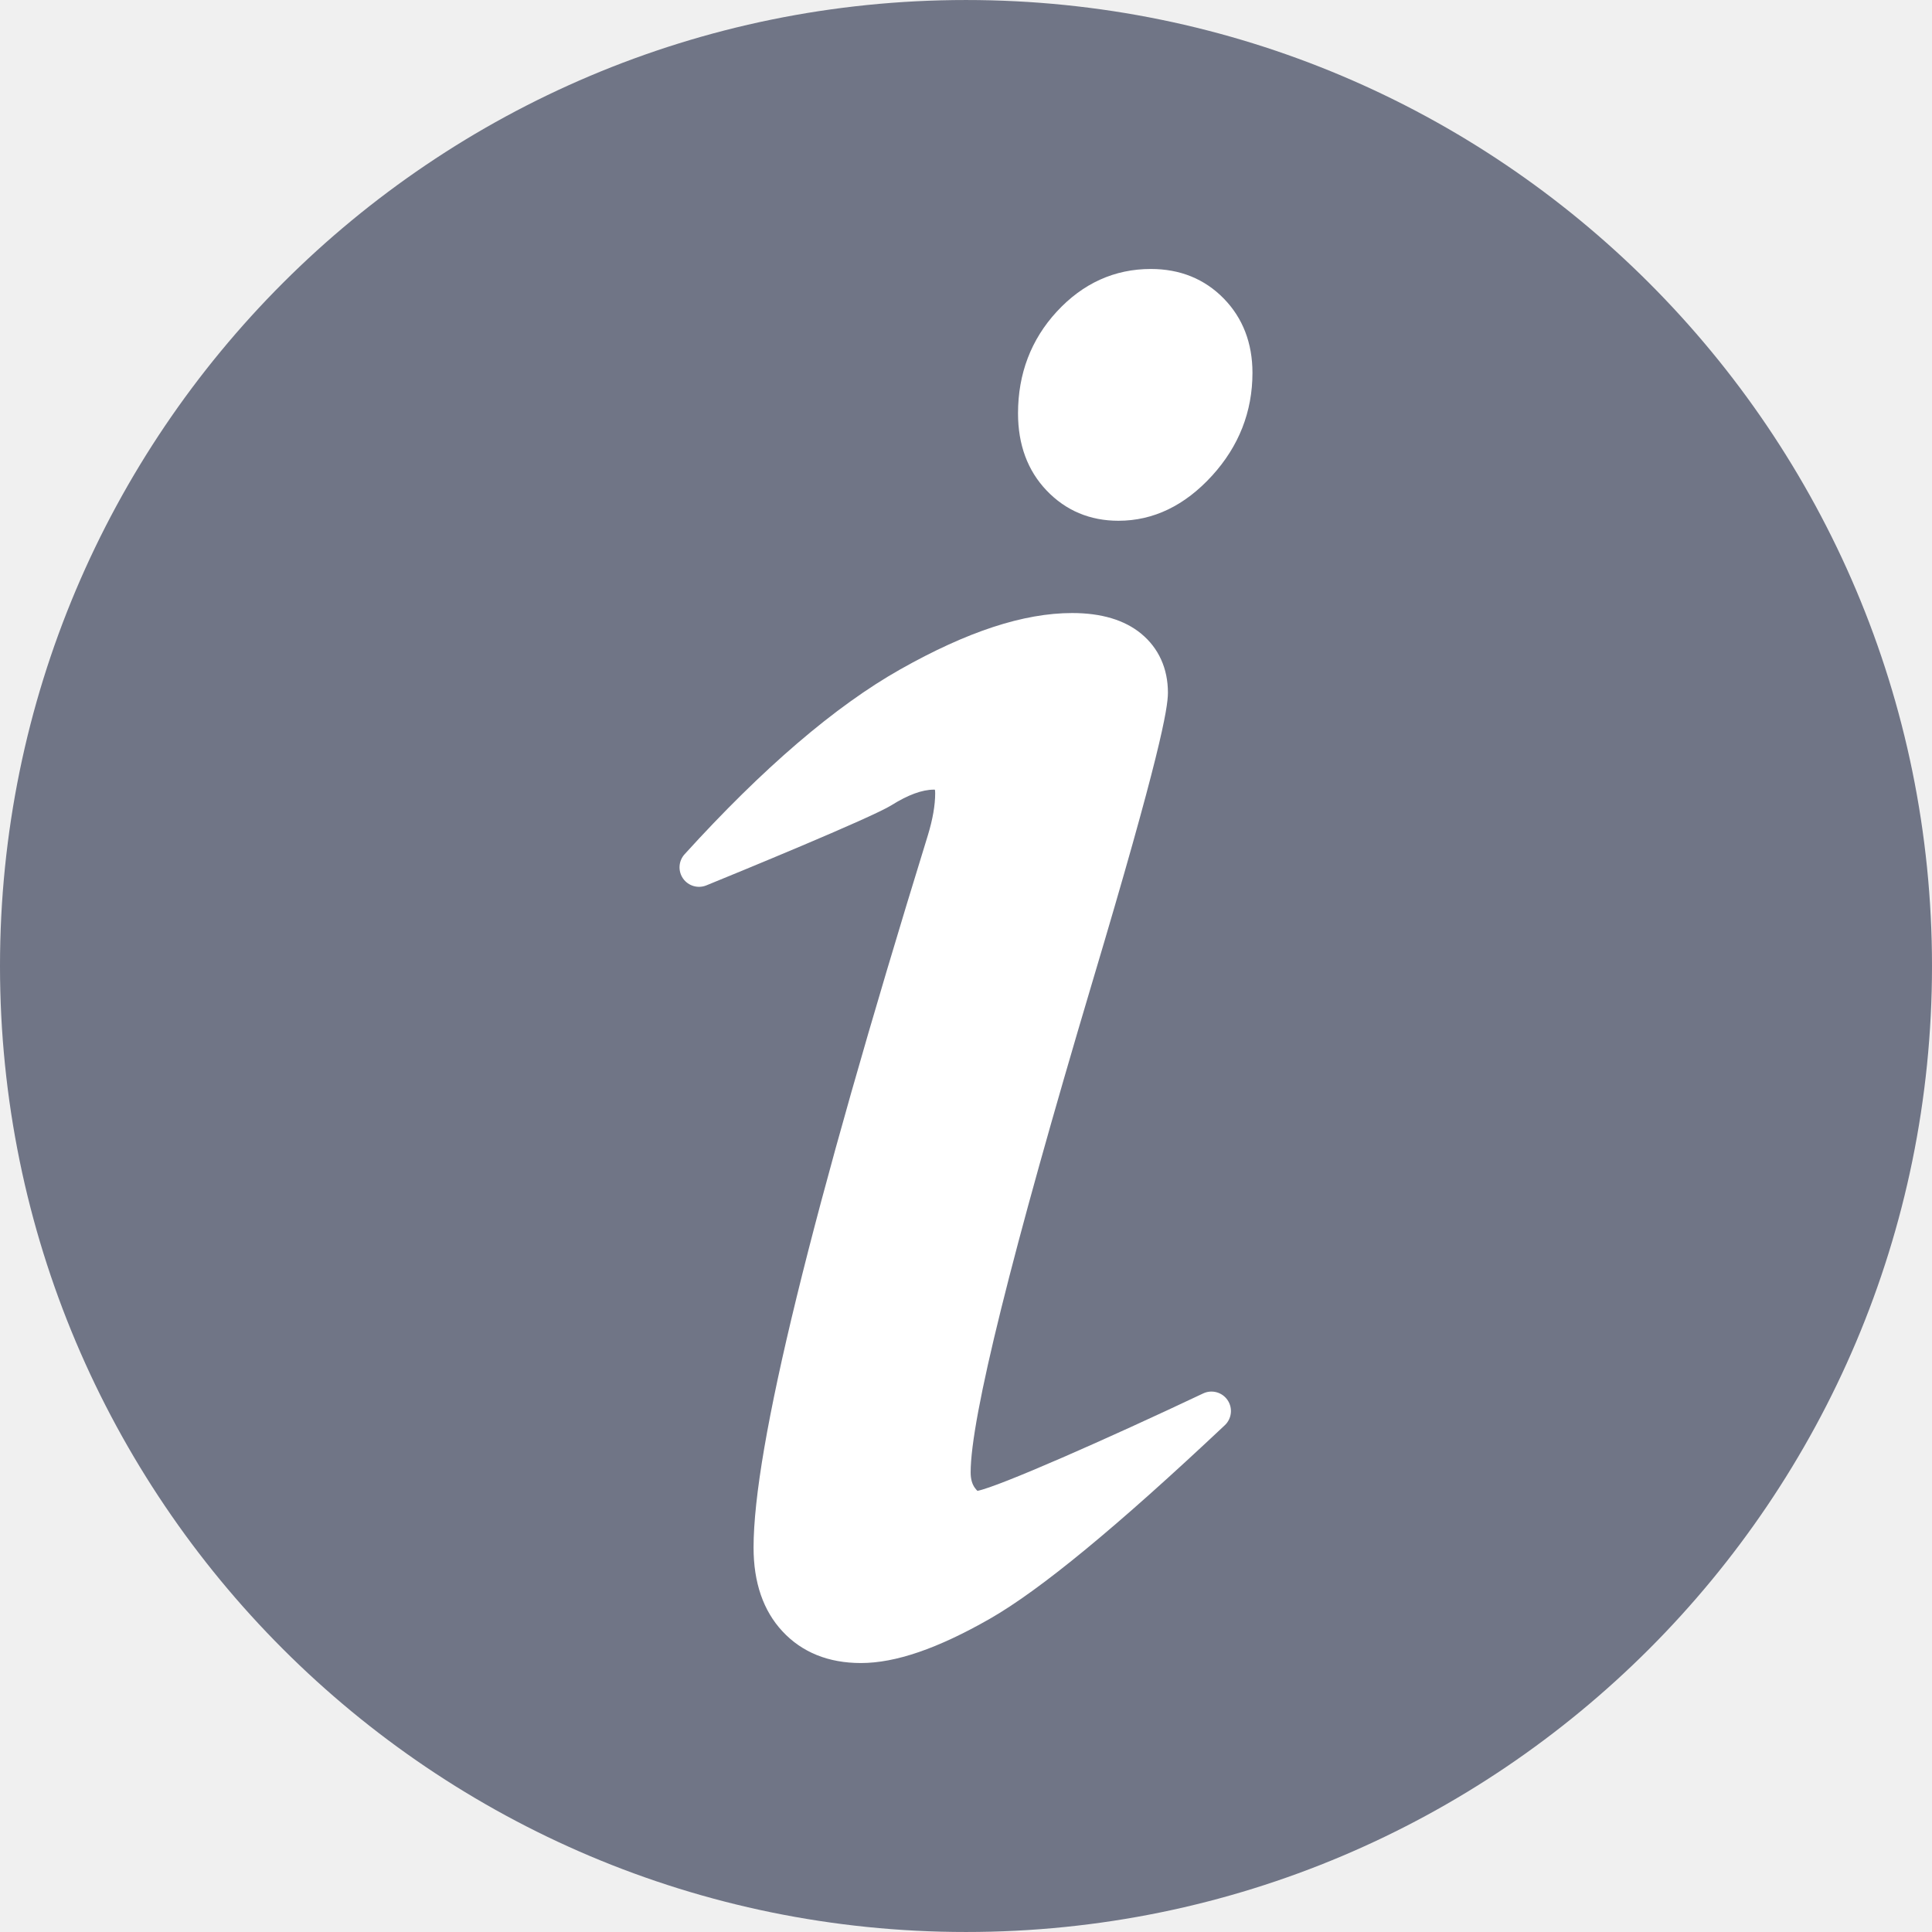
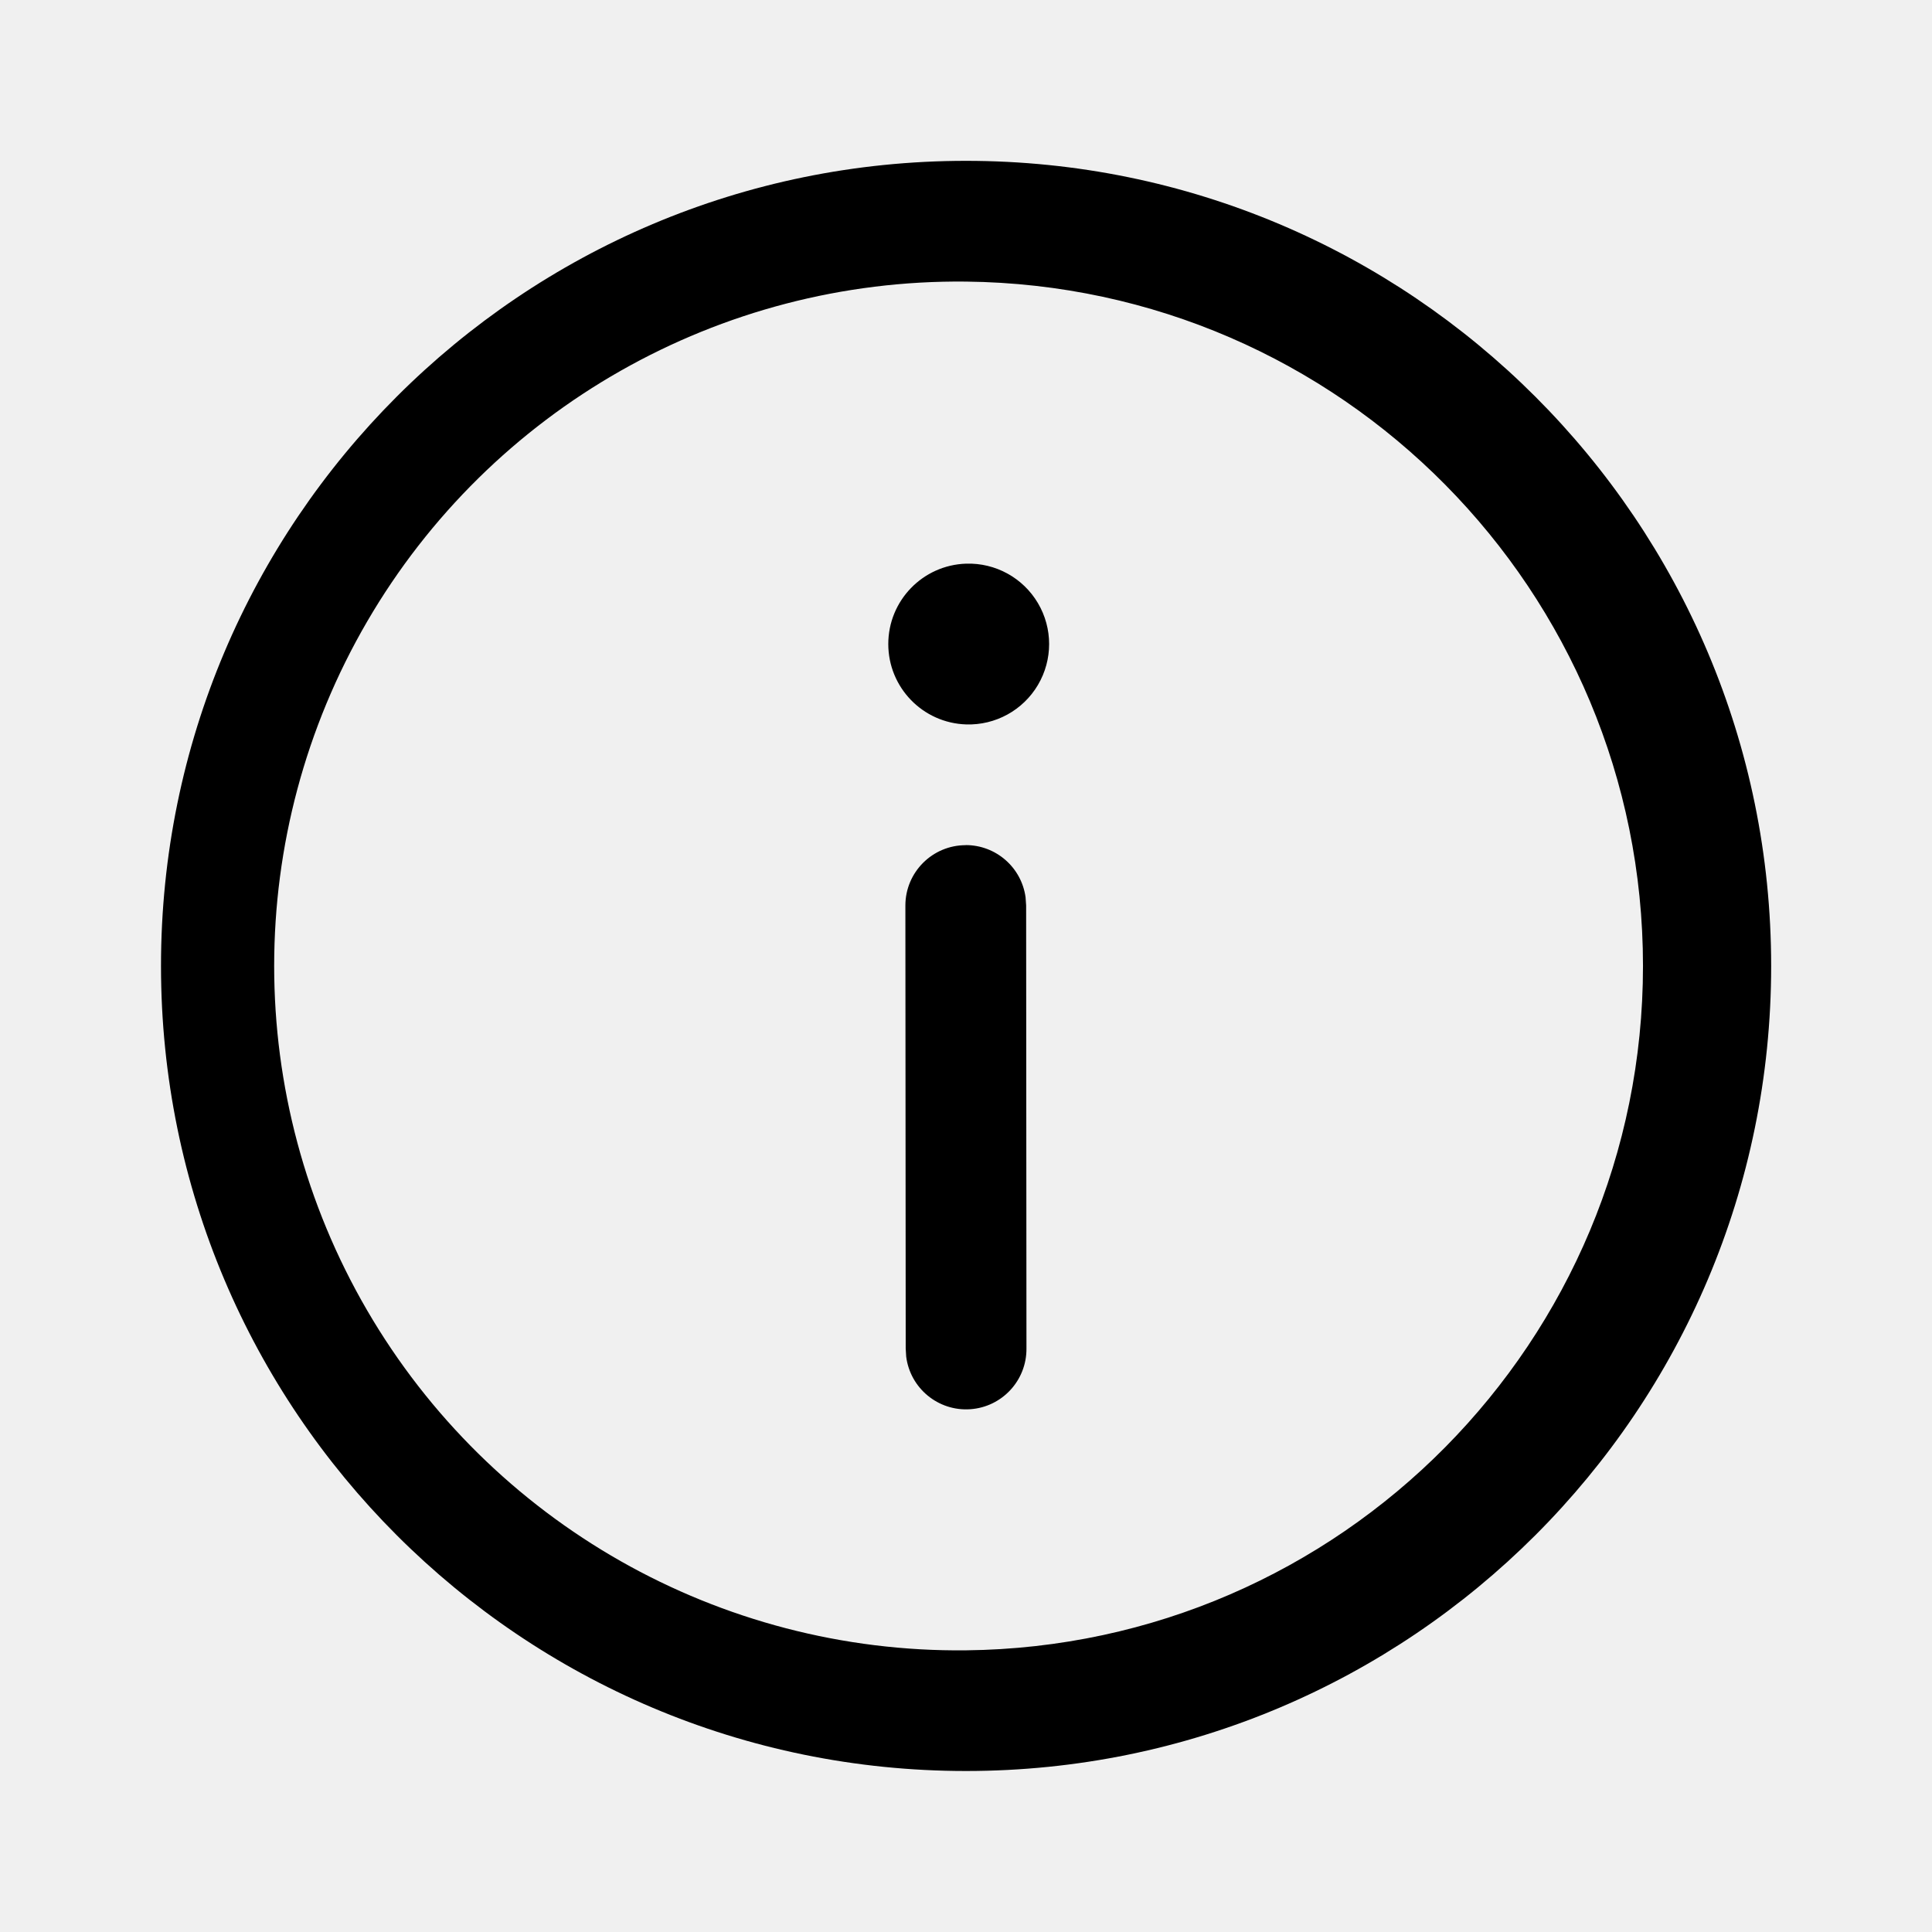
- <svg xmlns="http://www.w3.org/2000/svg" version="1.1" id="Layer_1" x="0px" y="0px" viewBox="0 0 496.158 496.158" style="enable-background:new 0 0 496.158 496.158;" xml:space="preserve">
-   <path style="fill:#5a6074da;" d="M496.158,248.085c0-137.022-111.069-248.082-248.075-248.082C111.07,0.003,0,111.063,0,248.085  c0,137.001,111.07,248.07,248.083,248.07C385.089,496.155,496.158,385.086,496.158,248.085z" />
-   <g>
-     <path style="fill:#FFFFFF;" d="M315.249,359.555c-1.387-2.032-4.048-2.755-6.27-1.702c-24.582,11.637-52.482,23.94-57.958,25.015   c-0.138-0.123-0.357-0.348-0.644-0.737c-0.742-1.005-1.103-2.318-1.103-4.015c0-13.905,10.495-56.205,31.192-125.719   c17.451-58.406,19.469-70.499,19.469-74.514c0-6.198-2.373-11.435-6.865-15.146c-4.267-3.519-10.229-5.302-17.719-5.302   c-12.459,0-26.899,4.73-44.146,14.461c-16.713,9.433-35.352,25.41-55.396,47.487c-1.569,1.729-1.733,4.314-0.395,6.228   c1.34,1.915,3.825,2.644,5.986,1.764c7.037-2.872,42.402-17.359,47.557-20.597c4.221-2.646,7.875-3.989,10.861-3.989   c0.107,0,0.199,0.004,0.276,0.01c0.036,0.198,0.07,0.5,0.07,0.933c0,3.047-0.627,6.654-1.856,10.703   c-30.136,97.641-44.785,157.498-44.785,182.994c0,8.998,2.501,16.242,7.432,21.528c5.025,5.393,11.803,8.127,20.146,8.127   c8.891,0,19.712-3.714,33.08-11.354c12.936-7.392,32.68-23.653,60.363-49.717C316.337,364.326,316.636,361.587,315.249,359.555z" />
-     <path style="fill:#FFFFFF;" d="M314.282,76.672c-4.925-5.041-11.227-7.597-18.729-7.597c-9.34,0-17.475,3.691-24.176,10.971   c-6.594,7.16-9.938,15.946-9.938,26.113c0,8.033,2.463,14.69,7.32,19.785c4.922,5.172,11.139,7.794,18.476,7.794   c8.958,0,17.049-3.898,24.047-11.586c6.876-7.553,10.363-16.433,10.363-26.393C321.646,88.105,319.169,81.684,314.282,76.672z" />
-   </g>
+ <svg xmlns="http://www.w3.org/2000/svg" width="1em" height="1em" viewBox="0 0 24 24">
+   <path fill="currentColor" d="M12 1.998c5.524 0 10.002 4.478 10.002 10.002c0 5.523-4.478 10-10.002 10S2 17.523 2 12C1.999 6.476 6.476 1.998 12 1.998m0 1.5a8.502 8.502 0 1 0 0 17.003a8.502 8.502 0 0 0 0-17.003m-.004 7a.75.75 0 0 1 .744.648l.007.102l.004 5.502a.75.75 0 0 1-1.494.102l-.006-.101l-.004-5.502a.75.75 0 0 1 .75-.75m.005-3.497a.999.999 0 1 1 0 1.997a.999.999 0 0 1 0-1.997" />
</svg>
